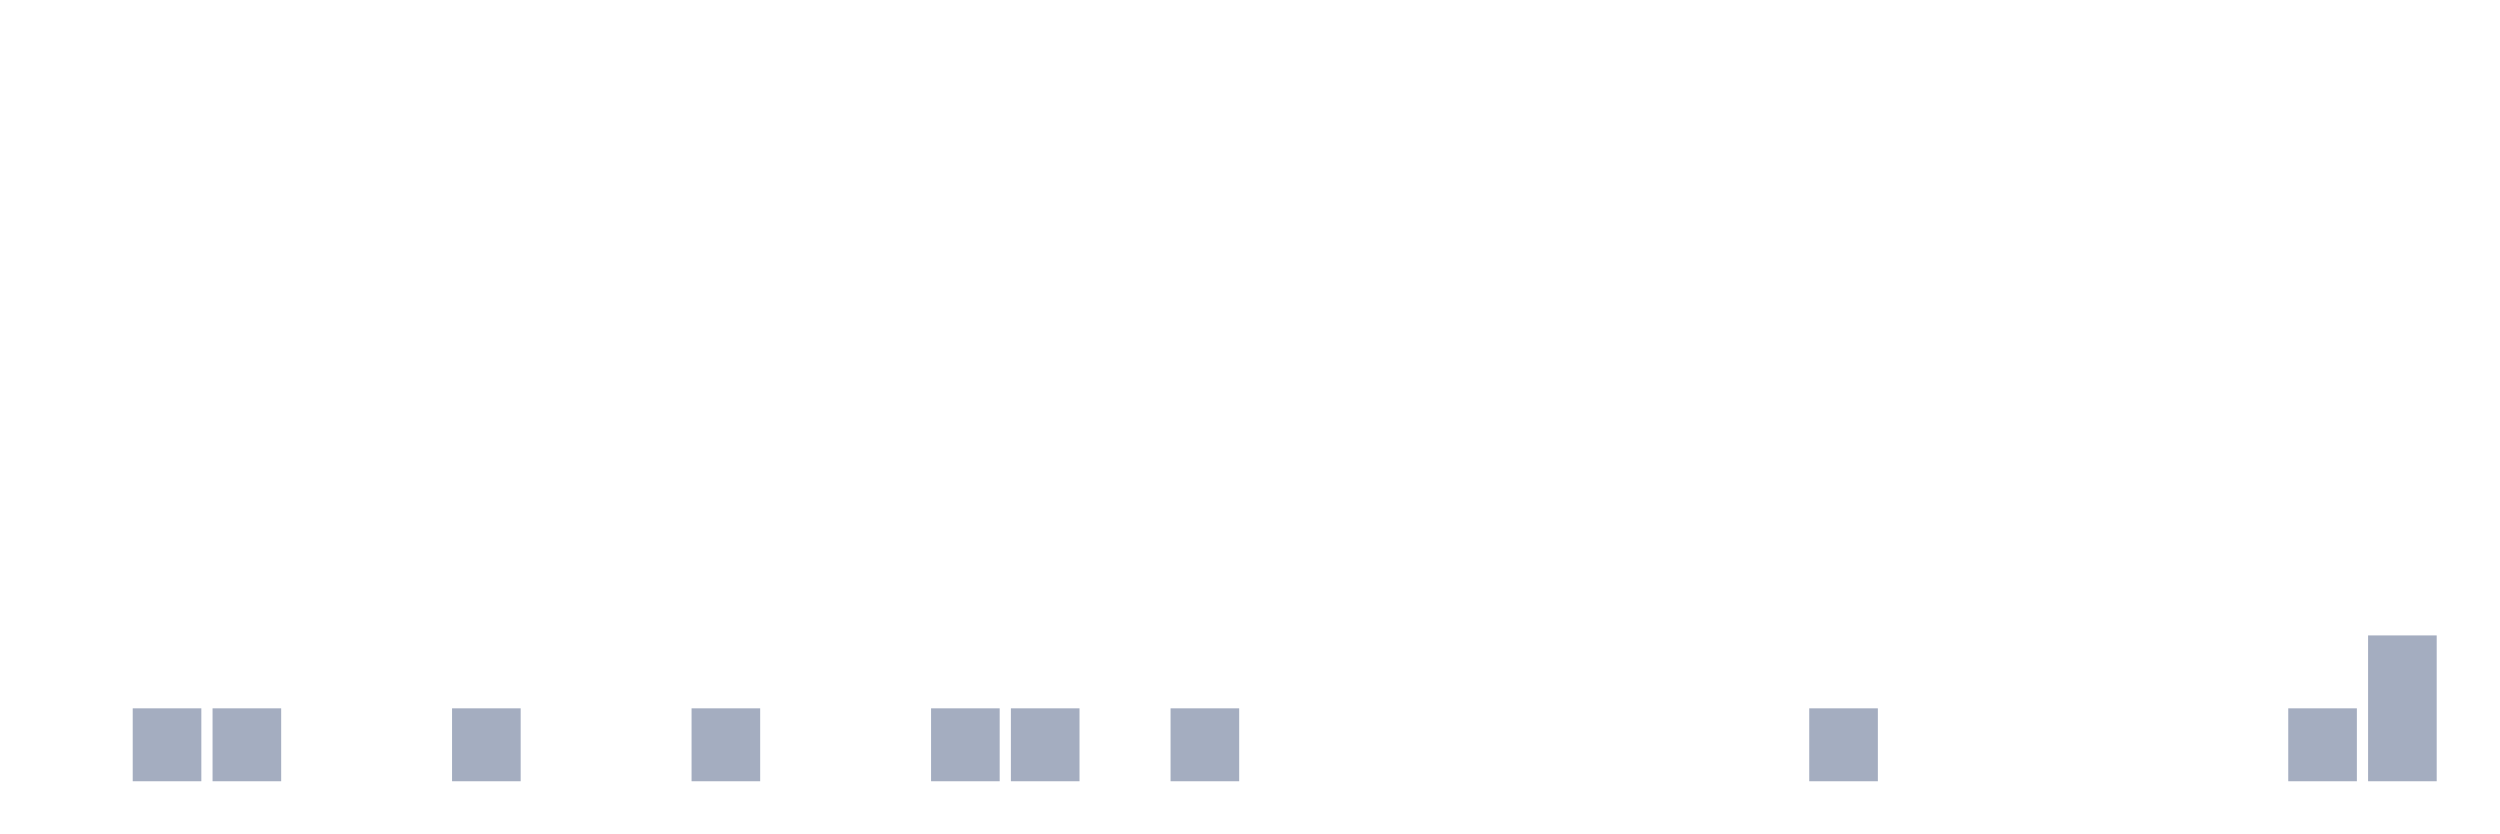
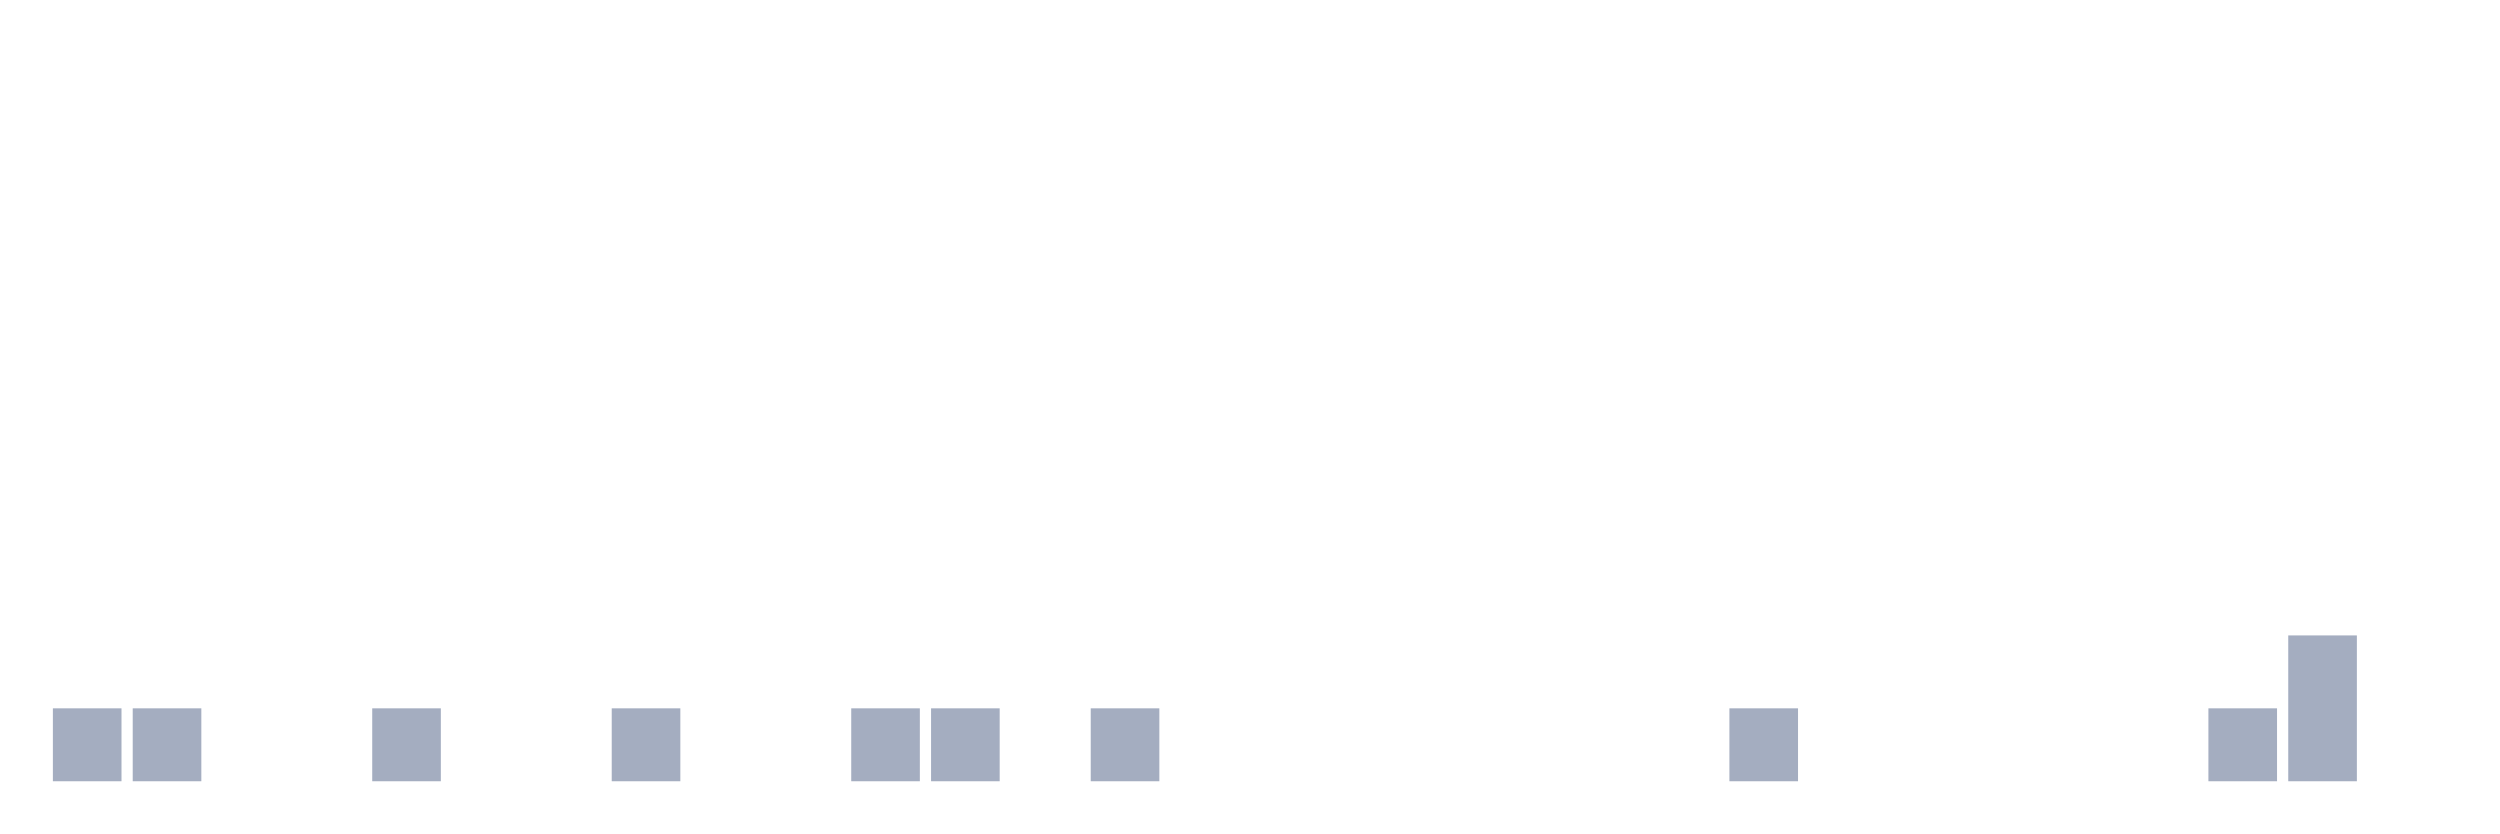
<svg xmlns="http://www.w3.org/2000/svg" viewBox="0 0 480 160">
  <g transform="translate(10,10)">
-     <rect class="bar" x="0.153" width="13.175" y="140" height="0" fill="rgb(164,173,192)" />
+     <rect class="bar" x="0.153" width="13.175" y="126" height="14" fill="rgb(164,173,192)" />
    <rect class="bar" x="15.482" width="13.175" y="126" height="14" fill="rgb(164,173,192)" />
-     <rect class="bar" x="30.81" width="13.175" y="126" height="14" fill="rgb(164,173,192)" />
+     <rect class="bar" x="30.81" width="13.175" y="140" height="0" fill="rgb(164,173,192)" />
    <rect class="bar" x="46.138" width="13.175" y="140" height="0" fill="rgb(164,173,192)" />
-     <rect class="bar" x="61.466" width="13.175" y="140" height="0" fill="rgb(164,173,192)" />
-     <rect class="bar" x="76.794" width="13.175" y="126" height="14" fill="rgb(164,173,192)" />
+     <rect class="bar" x="61.466" width="13.175" y="126" height="14" fill="rgb(164,173,192)" />
+     <rect class="bar" x="76.794" width="13.175" y="140" height="0" fill="rgb(164,173,192)" />
    <rect class="bar" x="92.123" width="13.175" y="140" height="0" fill="rgb(164,173,192)" />
-     <rect class="bar" x="107.451" width="13.175" y="140" height="0" fill="rgb(164,173,192)" />
-     <rect class="bar" x="122.779" width="13.175" y="126" height="14" fill="rgb(164,173,192)" />
+     <rect class="bar" x="107.451" width="13.175" y="126" height="14" fill="rgb(164,173,192)" />
+     <rect class="bar" x="122.779" width="13.175" y="140" height="0" fill="rgb(164,173,192)" />
    <rect class="bar" x="138.107" width="13.175" y="140" height="0" fill="rgb(164,173,192)" />
-     <rect class="bar" x="153.436" width="13.175" y="140" height="0" fill="rgb(164,173,192)" />
+     <rect class="bar" x="153.436" width="13.175" y="126" height="14" fill="rgb(164,173,192)" />
    <rect class="bar" x="168.764" width="13.175" y="126" height="14" fill="rgb(164,173,192)" />
-     <rect class="bar" x="184.092" width="13.175" y="126" height="14" fill="rgb(164,173,192)" />
-     <rect class="bar" x="199.42" width="13.175" y="140" height="0" fill="rgb(164,173,192)" />
-     <rect class="bar" x="214.748" width="13.175" y="126" height="14" fill="rgb(164,173,192)" />
+     <rect class="bar" x="184.092" width="13.175" y="140" height="0" fill="rgb(164,173,192)" />
+     <rect class="bar" x="199.42" width="13.175" y="126" height="14" fill="rgb(164,173,192)" />
+     <rect class="bar" x="214.748" width="13.175" y="140" height="0" fill="rgb(164,173,192)" />
    <rect class="bar" x="230.077" width="13.175" y="140" height="0" fill="rgb(164,173,192)" />
    <rect class="bar" x="245.405" width="13.175" y="140" height="0" fill="rgb(164,173,192)" />
    <rect class="bar" x="260.733" width="13.175" y="140" height="0" fill="rgb(164,173,192)" />
    <rect class="bar" x="276.061" width="13.175" y="140" height="0" fill="rgb(164,173,192)" />
    <rect class="bar" x="291.39" width="13.175" y="140" height="0" fill="rgb(164,173,192)" />
    <rect class="bar" x="306.718" width="13.175" y="140" height="0" fill="rgb(164,173,192)" />
-     <rect class="bar" x="322.046" width="13.175" y="140" height="0" fill="rgb(164,173,192)" />
-     <rect class="bar" x="337.374" width="13.175" y="126" height="14" fill="rgb(164,173,192)" />
+     <rect class="bar" x="322.046" width="13.175" y="126" height="14" fill="rgb(164,173,192)" />
+     <rect class="bar" x="337.374" width="13.175" y="140" height="0" fill="rgb(164,173,192)" />
    <rect class="bar" x="352.702" width="13.175" y="140" height="0" fill="rgb(164,173,192)" />
    <rect class="bar" x="368.031" width="13.175" y="140" height="0" fill="rgb(164,173,192)" />
    <rect class="bar" x="383.359" width="13.175" y="140" height="0" fill="rgb(164,173,192)" />
    <rect class="bar" x="398.687" width="13.175" y="140" height="0" fill="rgb(164,173,192)" />
-     <rect class="bar" x="414.015" width="13.175" y="140" height="0" fill="rgb(164,173,192)" />
-     <rect class="bar" x="429.344" width="13.175" y="126" height="14" fill="rgb(164,173,192)" />
-     <rect class="bar" x="444.672" width="13.175" y="112" height="28" fill="rgb(164,173,192)" />
+     <rect class="bar" x="414.015" width="13.175" y="126" height="14" fill="rgb(164,173,192)" />
+     <rect class="bar" x="429.344" width="13.175" y="112" height="28" fill="rgb(164,173,192)" />
+     <rect class="bar" x="444.672" width="13.175" y="140" height="0" fill="rgb(164,173,192)" />
  </g>
</svg>
